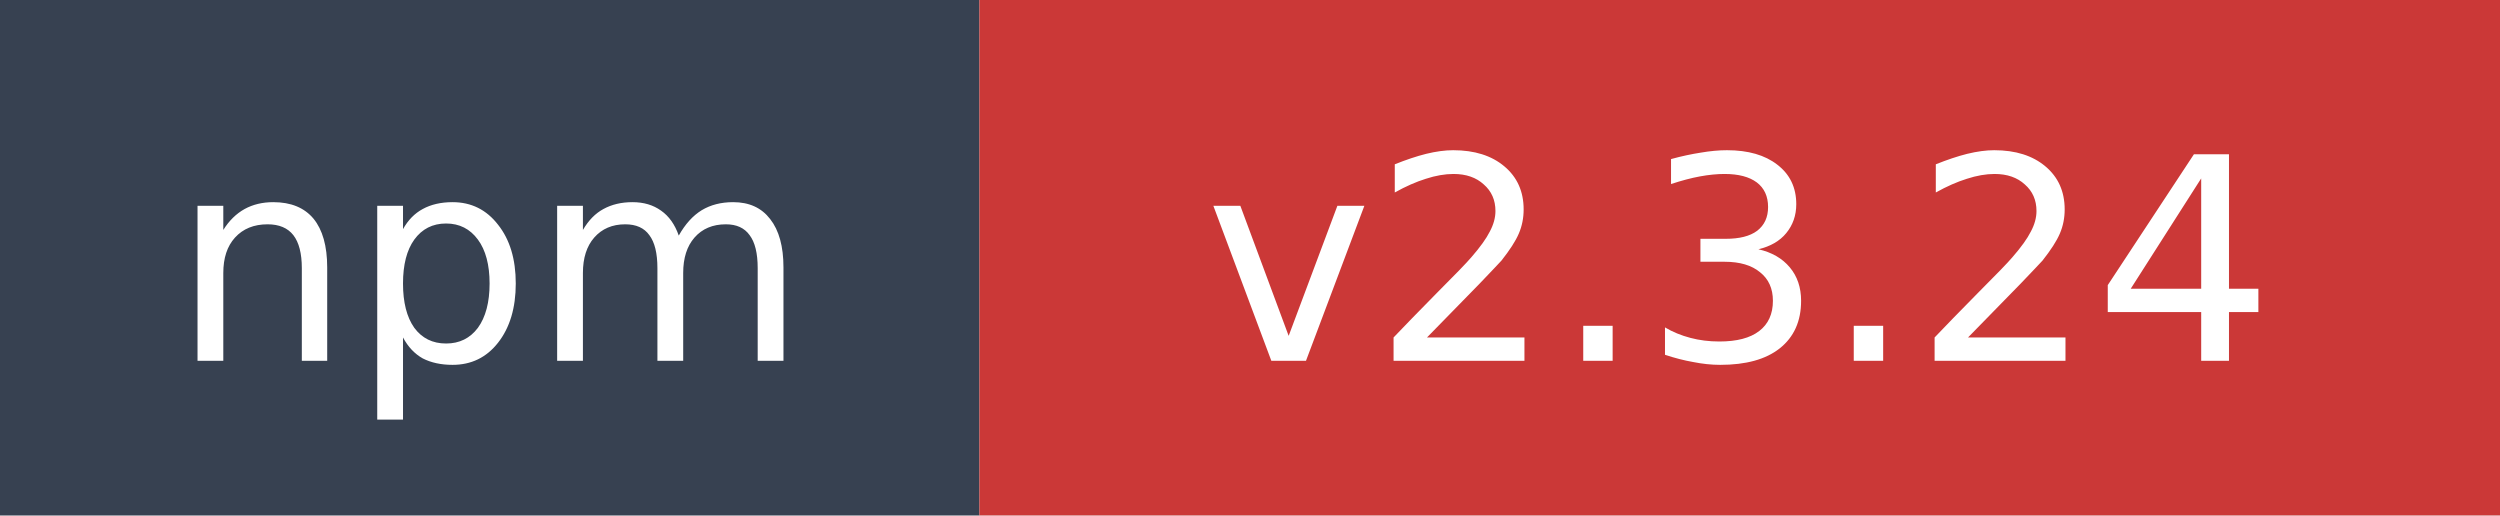
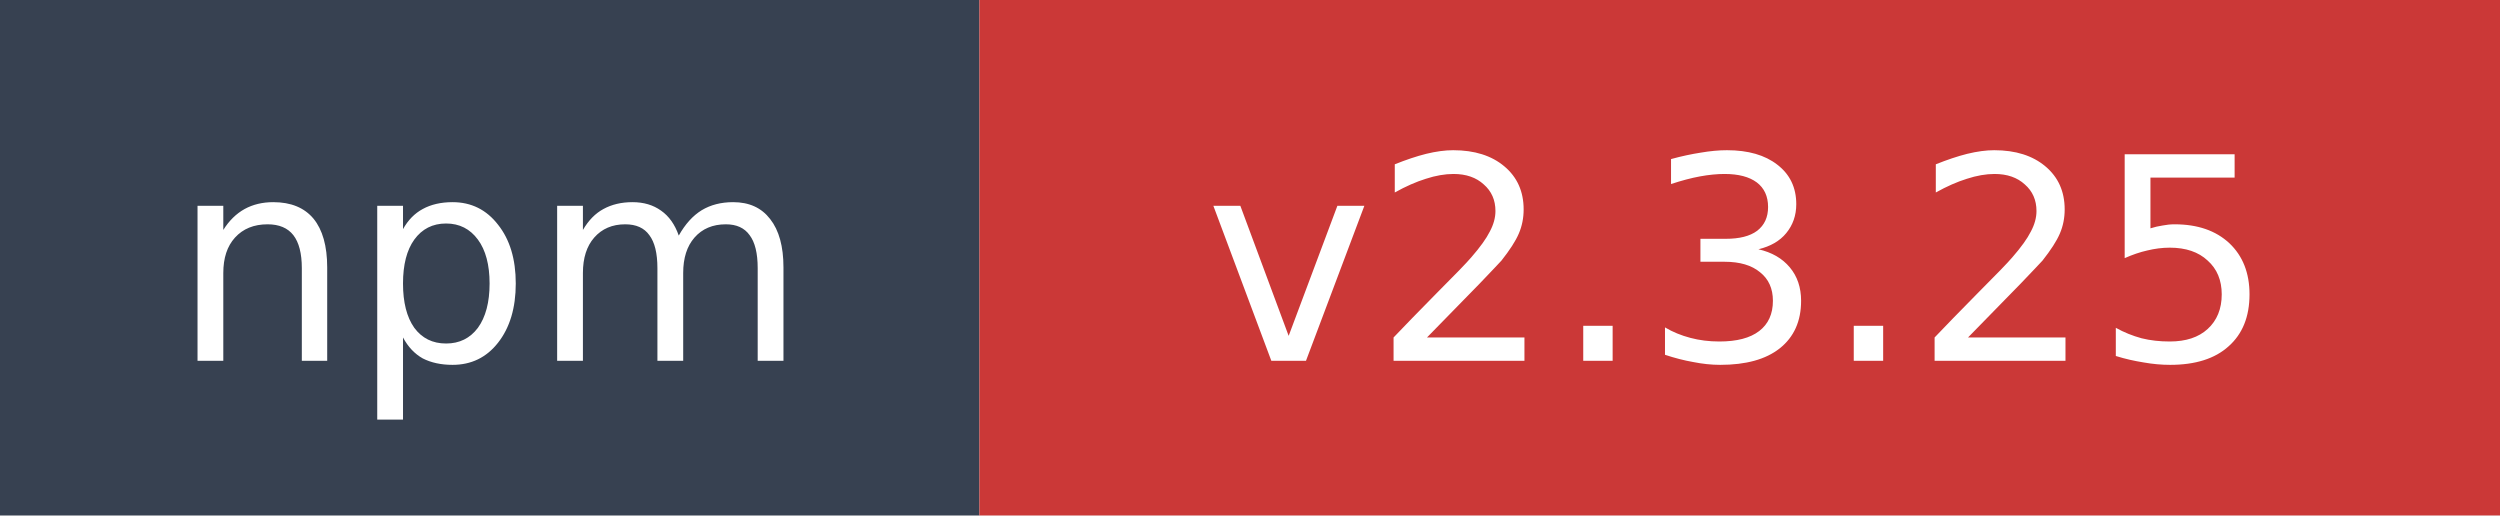
- <svg xmlns="http://www.w3.org/2000/svg" width="97" height="20" role="img" aria-label="npm: v2.3.24">
+ <svg xmlns="http://www.w3.org/2000/svg" width="97" height="20" role="img" aria-label="npm: v2.3.25">
  <rect width="38" height="20" fill="#374151" />
  <rect x="38" width="59" height="20" fill="#cb3837" />
  <text x="19" y="14" fill="#ffffff" font-family="Verdana,Geneva,DejaVu Sans,sans-serif" font-size="11" text-anchor="middle">npm</text>
-   <text x="67.5" y="14" fill="#ffffff" font-family="Verdana,Geneva,DejaVu Sans,sans-serif" font-size="11" text-anchor="middle">v2.3.24</text>
+   <text x="67.5" y="14" fill="#ffffff" font-family="Verdana,Geneva,DejaVu Sans,sans-serif" font-size="11" text-anchor="middle">v2.3.25</text>
</svg>
